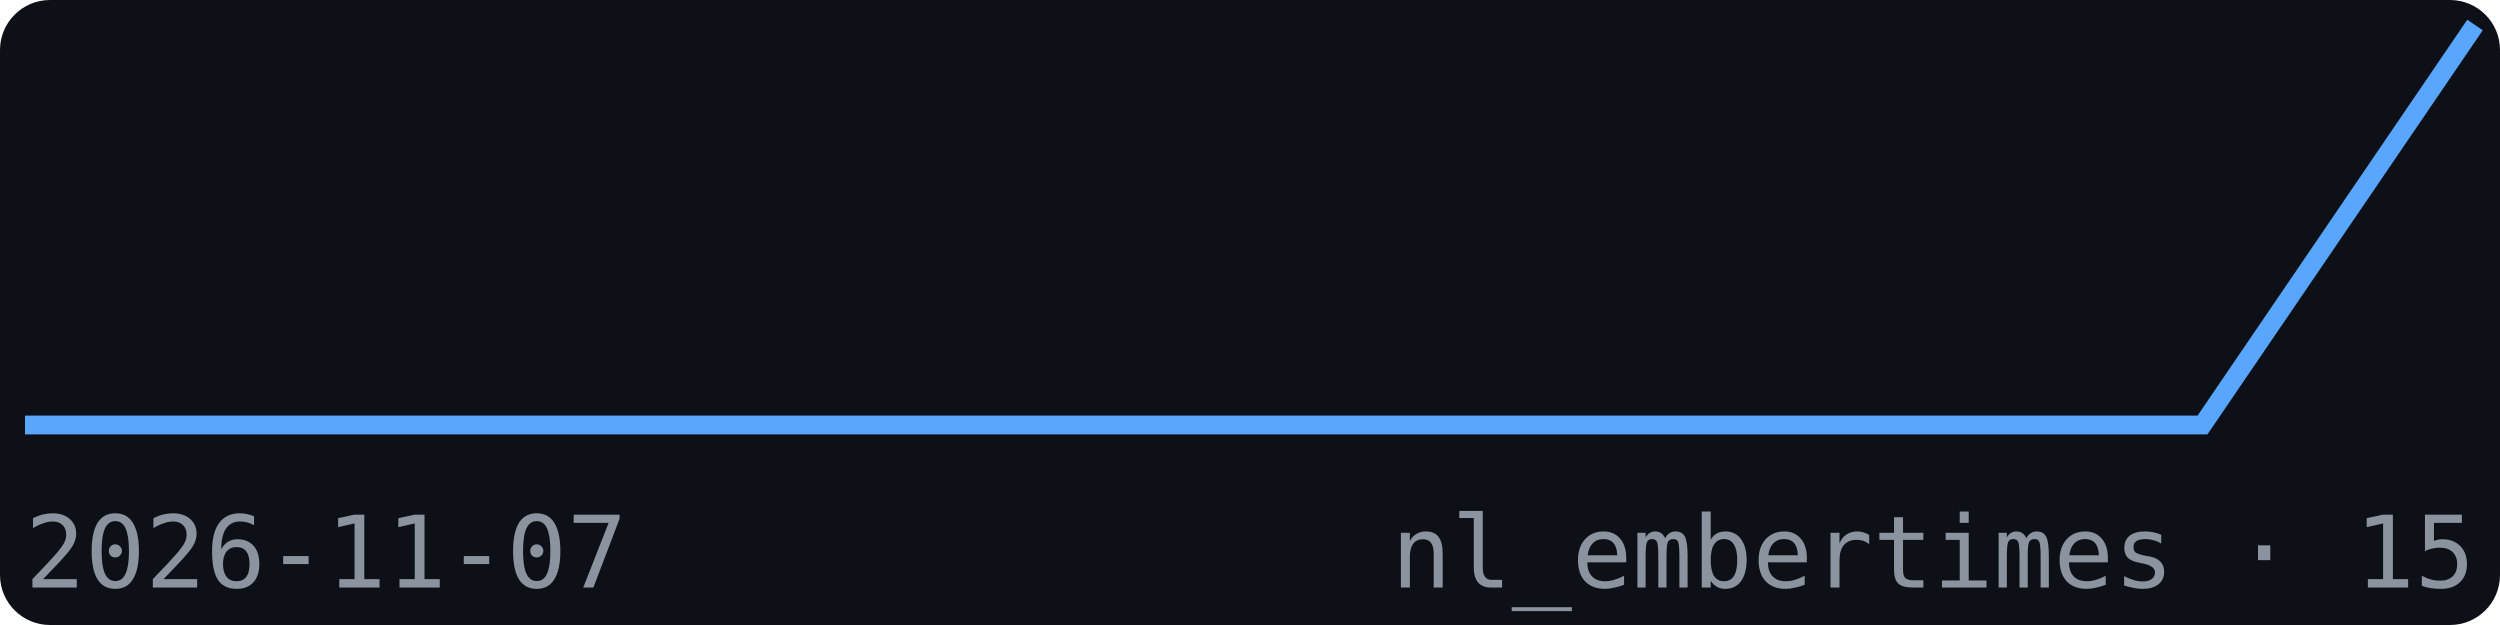
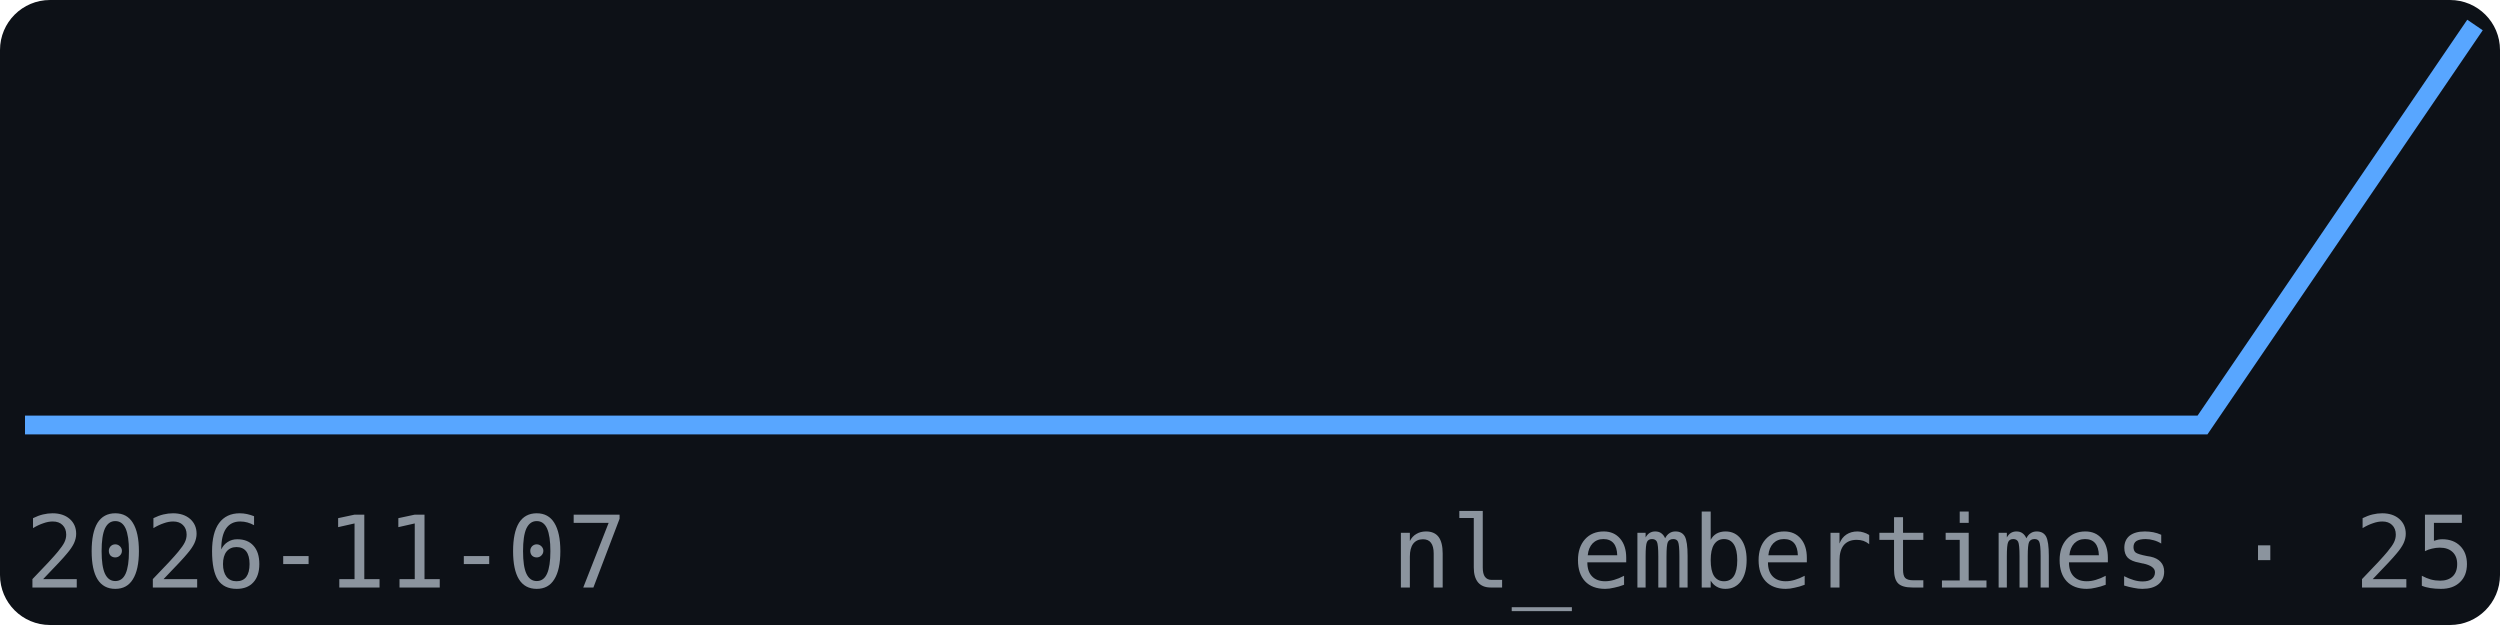
<svg xmlns="http://www.w3.org/2000/svg" width="200" height="50" viewBox="0 0 200 50" font-family="monospace">
  <rect width="200" height="50" fill="#0d1117" rx="4" />
  <polyline points="2.0,34.0 23.8,34.0 45.6,34.0 67.3,34.0 89.1,34.0 110.9,34.0 132.7,34.0 154.4,34.0 176.2,34.0 198.0,2.0" fill="none" stroke="#58a6ff" stroke-width="1.5" />
  <text x="2" y="47" font-size="8" fill="#8b949e">2026-11-07</text>
-   <text x="198" y="47" font-size="8" fill="#8b949e" text-anchor="end">nl_embertimes · 15</text>
+   <text x="198" y="47" font-size="8" fill="#8b949e" text-anchor="end">nl_embertimes · 25</text>
</svg>
